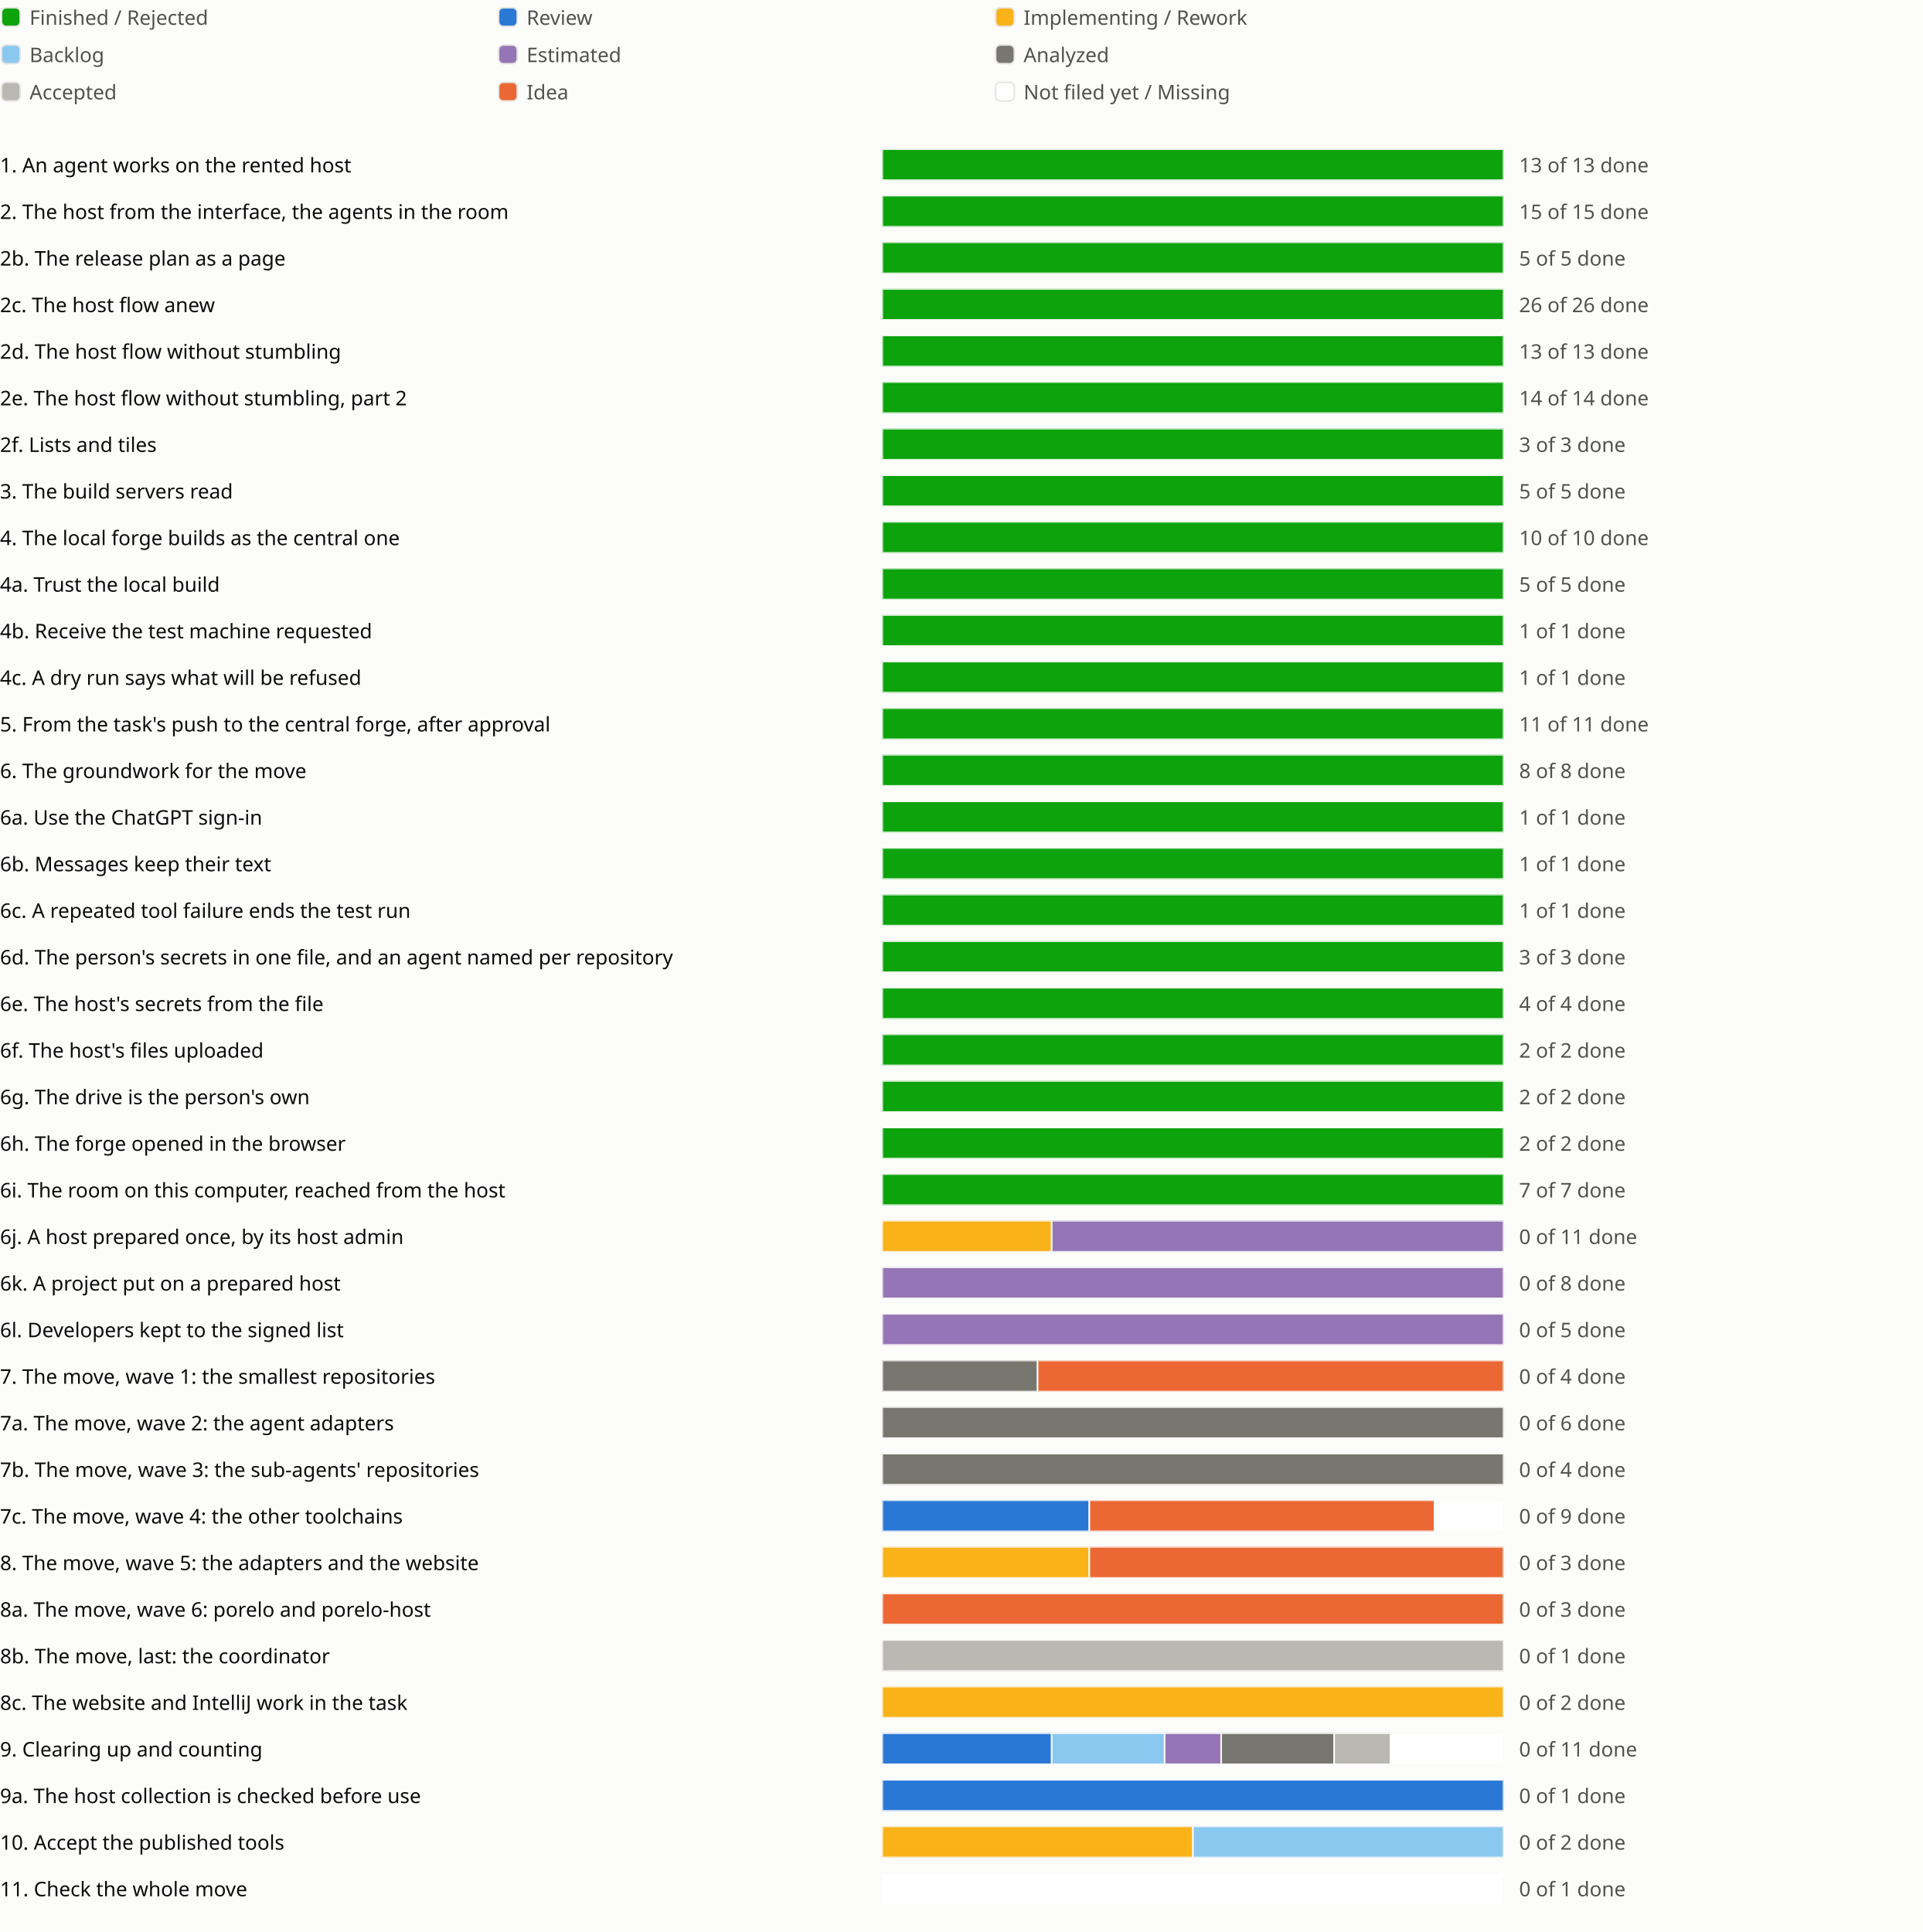
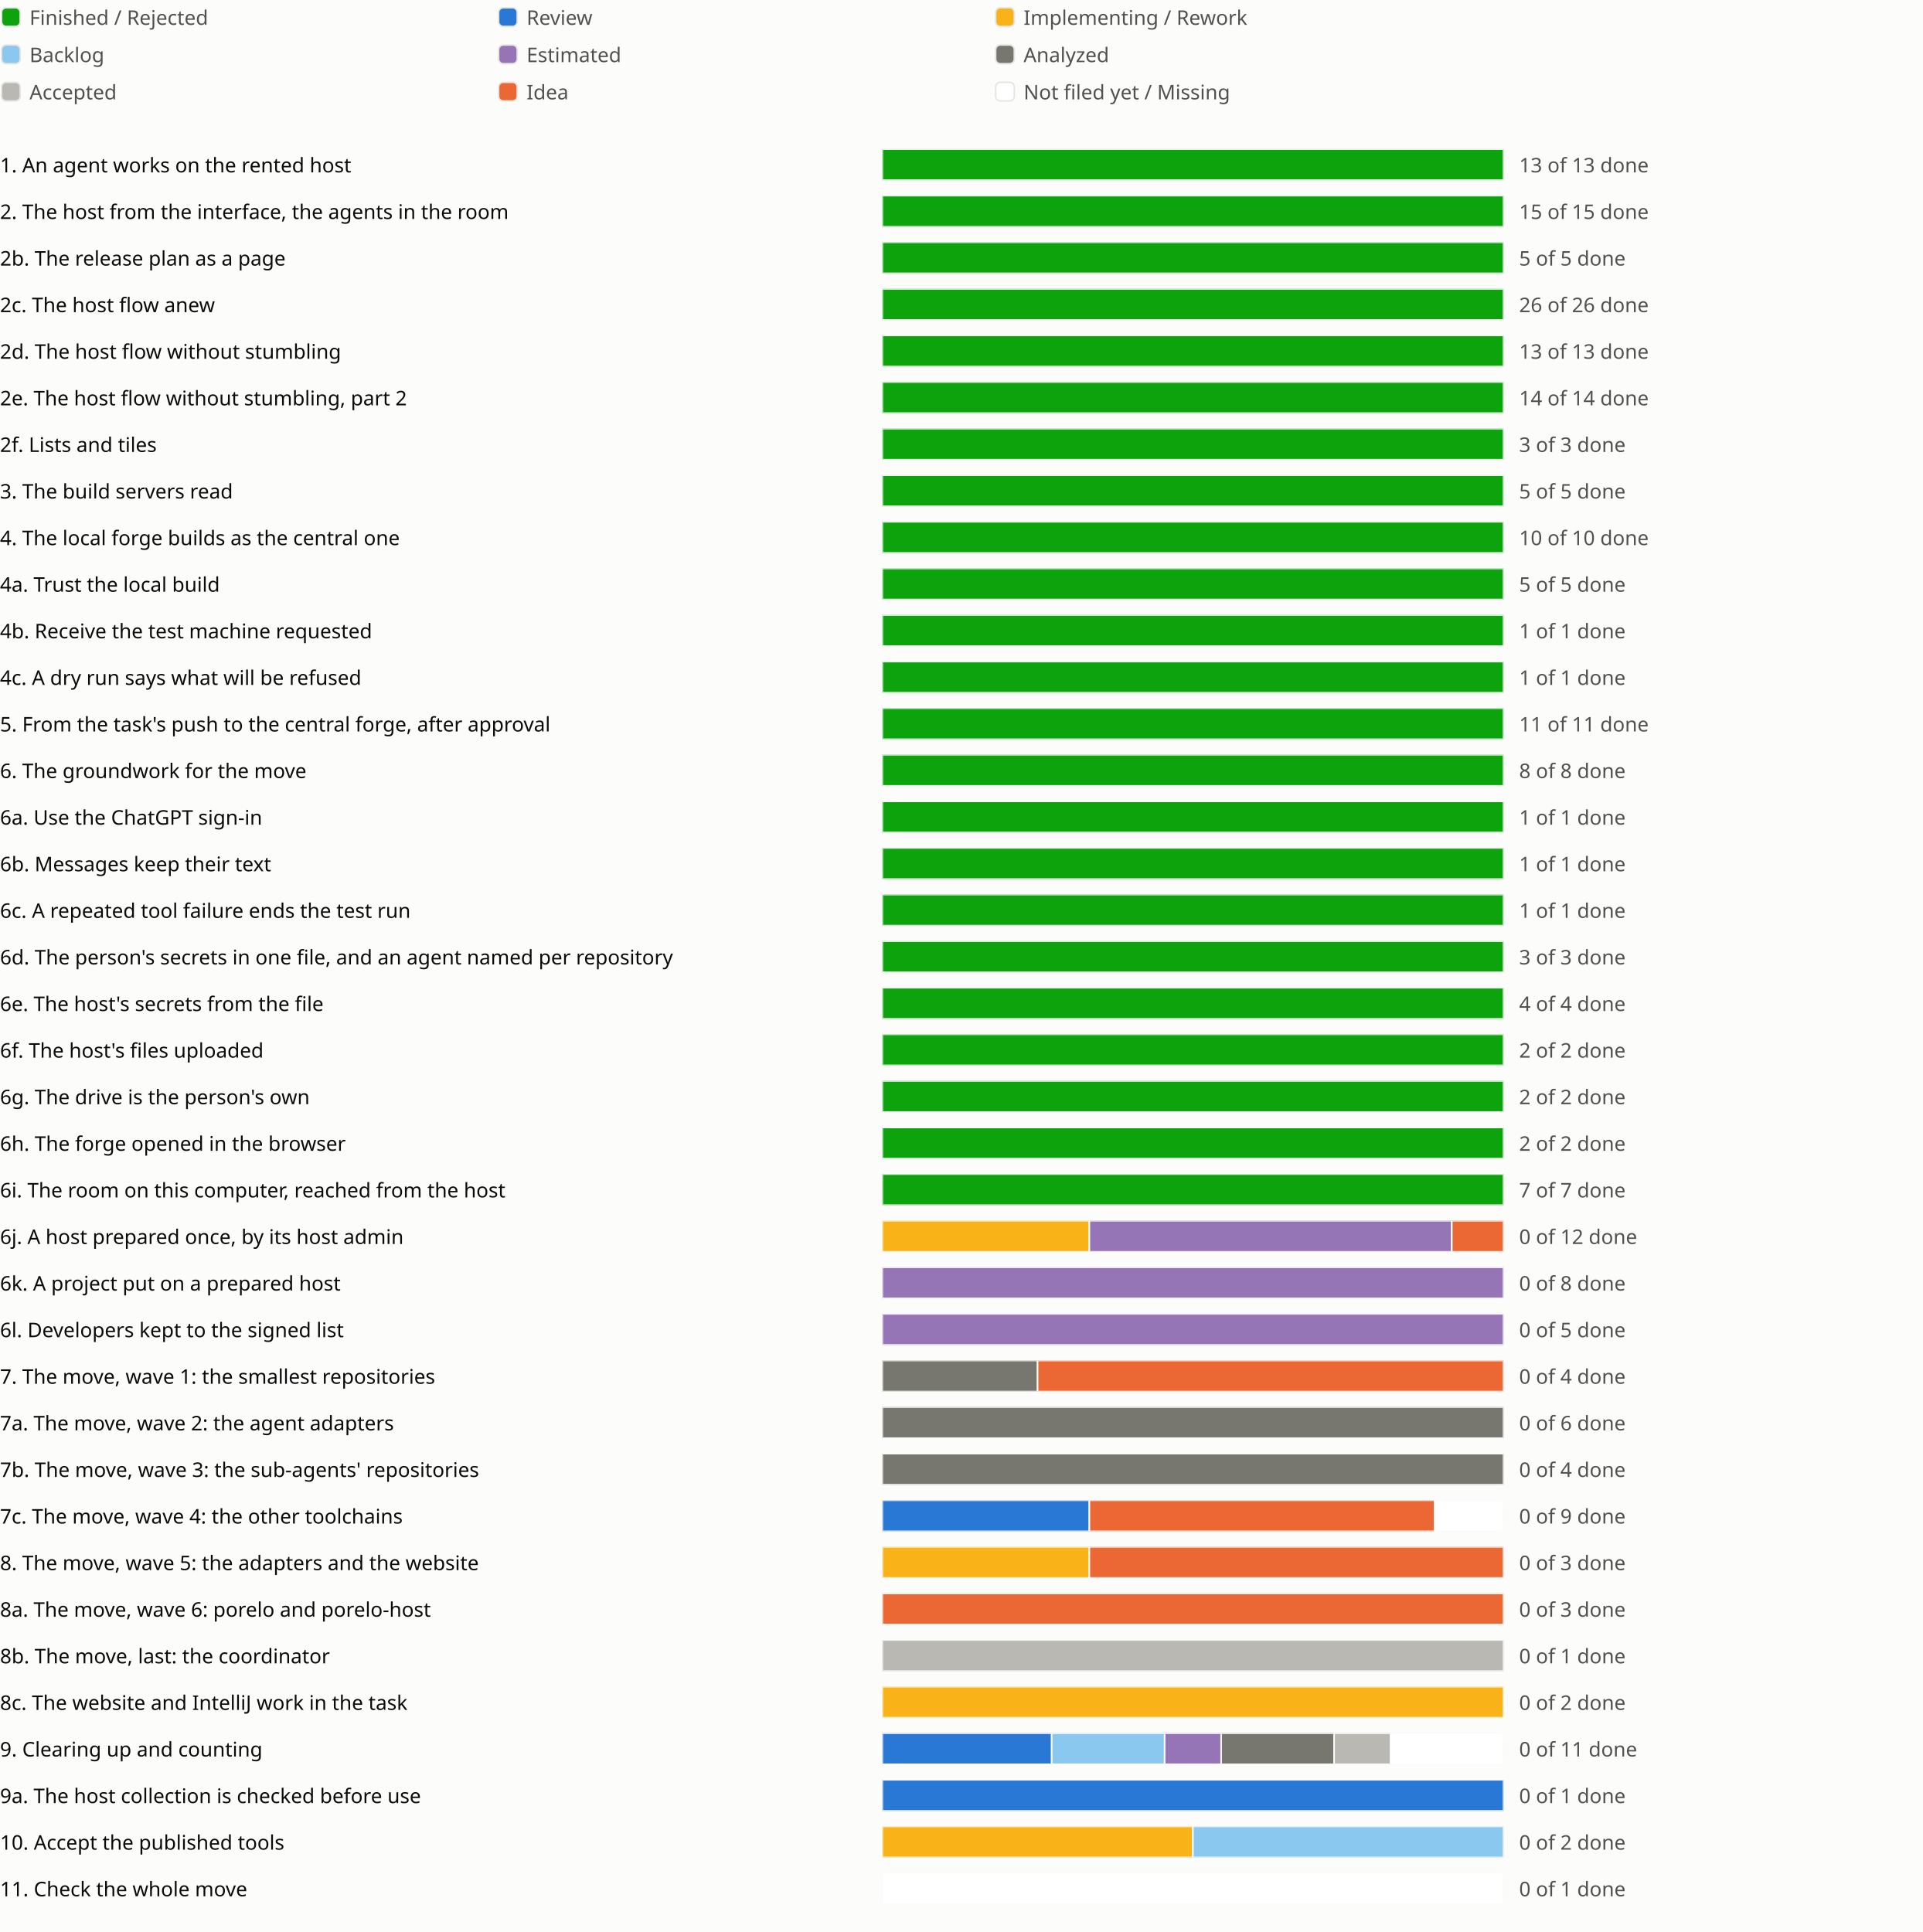
<svg xmlns="http://www.w3.org/2000/svg" viewBox="0 0 1238 1244" role="img" aria-label="Sprint progress for release 0.6">
  <style>
text{fill:#0b0b0b;font:13px system-ui,sans-serif}.legend{fill:#52514e}
@media (prefers-color-scheme:dark){text{fill:#f0efec}.legend{fill:#c3c2b7}.c-surface{fill:#1a1a19}.c-grid{fill:#383835}.c-backlog{fill:#80bee6}.c-estimated{fill:#b497cf}.c-analyzed{fill:#77766f}.c-accepted{fill:#aaa9a2}.c-review{fill:#3987e5}.c-idea{fill:#d95926}.c-new{fill:#1a1a19}}
</style>
  <rect width="100%" height="100%" fill="#fcfcfb" class="c-surface" />
  <g transform="translate(0 0)">
    <rect x="1" y="5" width="12" height="12" rx="3" fill="#0ca30c" class="c-done" stroke="#e6e5e1" />
    <text class="legend" x="19" y="16">Finished / Rejected</text>
  </g>
  <g transform="translate(320 0)">
    <rect x="1" y="5" width="12" height="12" rx="3" fill="#2a78d6" class="c-review" stroke="#e6e5e1" />
    <text class="legend" x="19" y="16">Review</text>
  </g>
  <g transform="translate(640 0)">
    <rect x="1" y="5" width="12" height="12" rx="3" fill="#fab219" class="c-impl" stroke="#e6e5e1" />
    <text class="legend" x="19" y="16">Implementing / Rework</text>
  </g>
  <g transform="translate(0 24)">
    <rect x="1" y="5" width="12" height="12" rx="3" fill="#8ac8f0" class="c-backlog" stroke="#e6e5e1" />
    <text class="legend" x="19" y="16">Backlog</text>
  </g>
  <g transform="translate(320 24)">
    <rect x="1" y="5" width="12" height="12" rx="3" fill="#9575b5" class="c-estimated" stroke="#e6e5e1" />
    <text class="legend" x="19" y="16">Estimated</text>
  </g>
  <g transform="translate(640 24)">
    <rect x="1" y="5" width="12" height="12" rx="3" fill="#77766f" class="c-analyzed" stroke="#e6e5e1" />
    <text class="legend" x="19" y="16">Analyzed</text>
  </g>
  <g transform="translate(0 48)">
    <rect x="1" y="5" width="12" height="12" rx="3" fill="#b9b8b2" class="c-accepted" stroke="#e6e5e1" />
    <text class="legend" x="19" y="16">Accepted</text>
  </g>
  <g transform="translate(320 48)">
    <rect x="1" y="5" width="12" height="12" rx="3" fill="#eb6834" class="c-idea" stroke="#e6e5e1" />
    <text class="legend" x="19" y="16">Idea</text>
  </g>
  <g transform="translate(640 48)">
    <rect x="1" y="5" width="12" height="12" rx="3" fill="#ffffff" class="c-new" stroke="#e6e5e1" />
    <text class="legend" x="19" y="16">Not filed yet / Missing</text>
  </g>
  <g transform="translate(0 94)">
    <text x="0" y="17">1. An agent works on the rented host</text>
    <svg x="568" width="540" height="24" viewBox="0 0 540 24">
      <svg x="0" y="2" width="400" height="20" viewBox="0 0 400 20">
        <rect width="400" height="20" rx="4" fill="#e6e5e1" class="c-grid" />
        <rect x="0.0" width="400.0" height="20" fill="#0ca30c" class="c-done" stroke="#fcfcfb" />
      </svg>
      <text class="legend" x="410" y="17">13 of 13 done</text>
    </svg>
    <text x="1118" y="17" />
    <text x="1142" y="17" />
    <text x="1166" y="17" />
  </g>
  <g transform="translate(0 124)">
    <text x="0" y="17">2. The host from the interface, the agents in the room</text>
    <svg x="568" width="540" height="24" viewBox="0 0 540 24">
      <svg x="0" y="2" width="400" height="20" viewBox="0 0 400 20">
        <rect width="400" height="20" rx="4" fill="#e6e5e1" class="c-grid" />
        <rect x="0.0" width="400.0" height="20" fill="#0ca30c" class="c-done" stroke="#fcfcfb" />
      </svg>
      <text class="legend" x="410" y="17">15 of 15 done</text>
    </svg>
    <text x="1118" y="17" />
    <text x="1142" y="17" />
  </g>
  <g transform="translate(0 154)">
    <text x="0" y="17">2b. The release plan as a page</text>
    <svg x="568" width="540" height="24" viewBox="0 0 540 24">
      <svg x="0" y="2" width="400" height="20" viewBox="0 0 400 20">
        <rect width="400" height="20" rx="4" fill="#e6e5e1" class="c-grid" />
        <rect x="0.0" width="400.0" height="20" fill="#0ca30c" class="c-done" stroke="#fcfcfb" />
      </svg>
      <text class="legend" x="410" y="17">5 of 5 done</text>
    </svg>
    <text x="1118" y="17" />
    <text x="1142" y="17" />
    <text x="1166" y="17" />
  </g>
  <g transform="translate(0 184)">
    <text x="0" y="17">2c. The host flow anew</text>
    <svg x="568" width="540" height="24" viewBox="0 0 540 24">
      <svg x="0" y="2" width="400" height="20" viewBox="0 0 400 20">
        <rect width="400" height="20" rx="4" fill="#e6e5e1" class="c-grid" />
        <rect x="0.0" width="400.0" height="20" fill="#0ca30c" class="c-done" stroke="#fcfcfb" />
      </svg>
      <text class="legend" x="410" y="17">26 of 26 done</text>
    </svg>
    <text x="1118" y="17" />
    <text x="1142" y="17" />
    <text x="1166" y="17" />
    <text x="1190" y="17" />
  </g>
  <g transform="translate(0 214)">
    <text x="0" y="17">2d. The host flow without stumbling</text>
    <svg x="568" width="540" height="24" viewBox="0 0 540 24">
      <svg x="0" y="2" width="400" height="20" viewBox="0 0 400 20">
        <rect width="400" height="20" rx="4" fill="#e6e5e1" class="c-grid" />
        <rect x="0.0" width="400.0" height="20" fill="#0ca30c" class="c-done" stroke="#fcfcfb" />
      </svg>
      <text class="legend" x="410" y="17">13 of 13 done</text>
    </svg>
    <text x="1118" y="17" />
    <text x="1142" y="17" />
    <text x="1166" y="17" />
    <text x="1190" y="17" />
    <text x="1214" y="17" />
  </g>
  <g transform="translate(0 244)">
    <text x="0" y="17">2e. The host flow without stumbling, part 2</text>
    <svg x="568" width="540" height="24" viewBox="0 0 540 24">
      <svg x="0" y="2" width="400" height="20" viewBox="0 0 400 20">
        <rect width="400" height="20" rx="4" fill="#e6e5e1" class="c-grid" />
        <rect x="0.0" width="400.0" height="20" fill="#0ca30c" class="c-done" stroke="#fcfcfb" />
      </svg>
      <text class="legend" x="410" y="17">14 of 14 done</text>
    </svg>
    <text x="1118" y="17" />
    <text x="1142" y="17" />
    <text x="1166" y="17" />
  </g>
  <g transform="translate(0 274)">
    <text x="0" y="17">2f. Lists and tiles</text>
    <svg x="568" width="540" height="24" viewBox="0 0 540 24">
      <svg x="0" y="2" width="400" height="20" viewBox="0 0 400 20">
        <rect width="400" height="20" rx="4" fill="#e6e5e1" class="c-grid" />
        <rect x="0.0" width="400.0" height="20" fill="#0ca30c" class="c-done" stroke="#fcfcfb" />
      </svg>
      <text class="legend" x="410" y="17">3 of 3 done</text>
    </svg>
    <text x="1118" y="17" />
    <text x="1142" y="17" />
  </g>
  <g transform="translate(0 304)">
    <text x="0" y="17">3. The build servers read</text>
    <svg x="568" width="540" height="24" viewBox="0 0 540 24">
      <svg x="0" y="2" width="400" height="20" viewBox="0 0 400 20">
        <rect width="400" height="20" rx="4" fill="#e6e5e1" class="c-grid" />
        <rect x="0.0" width="400.0" height="20" fill="#0ca30c" class="c-done" stroke="#fcfcfb" />
      </svg>
      <text class="legend" x="410" y="17">5 of 5 done</text>
    </svg>
    <text x="1118" y="17" />
    <text x="1142" y="17" />
    <text x="1166" y="17" />
  </g>
  <g transform="translate(0 334)">
    <text x="0" y="17">4. The local forge builds as the central one</text>
    <svg x="568" width="540" height="24" viewBox="0 0 540 24">
      <svg x="0" y="2" width="400" height="20" viewBox="0 0 400 20">
        <rect width="400" height="20" rx="4" fill="#e6e5e1" class="c-grid" />
        <rect x="0.0" width="400.0" height="20" fill="#0ca30c" class="c-done" stroke="#fcfcfb" />
      </svg>
      <text class="legend" x="410" y="17">10 of 10 done</text>
    </svg>
    <text x="1118" y="17" />
    <text x="1142" y="17" />
  </g>
  <g transform="translate(0 364)">
    <text x="0" y="17">4a. Trust the local build</text>
    <svg x="568" width="540" height="24" viewBox="0 0 540 24">
      <svg x="0" y="2" width="400" height="20" viewBox="0 0 400 20">
        <rect width="400" height="20" rx="4" fill="#e6e5e1" class="c-grid" />
        <rect x="0.0" width="400.0" height="20" fill="#0ca30c" class="c-done" stroke="#fcfcfb" />
      </svg>
      <text class="legend" x="410" y="17">5 of 5 done</text>
    </svg>
    <text x="1118" y="17" />
  </g>
  <g transform="translate(0 394)">
    <text x="0" y="17">4b. Receive the test machine requested</text>
    <svg x="568" width="540" height="24" viewBox="0 0 540 24">
      <svg x="0" y="2" width="400" height="20" viewBox="0 0 400 20">
        <rect width="400" height="20" rx="4" fill="#e6e5e1" class="c-grid" />
        <rect x="0.0" width="400.0" height="20" fill="#0ca30c" class="c-done" stroke="#fcfcfb" />
      </svg>
      <text class="legend" x="410" y="17">1 of 1 done</text>
    </svg>
    <text x="1118" y="17" />
  </g>
  <g transform="translate(0 424)">
    <text x="0" y="17">4c. A dry run says what will be refused</text>
    <svg x="568" width="540" height="24" viewBox="0 0 540 24">
      <svg x="0" y="2" width="400" height="20" viewBox="0 0 400 20">
        <rect width="400" height="20" rx="4" fill="#e6e5e1" class="c-grid" />
        <rect x="0.0" width="400.0" height="20" fill="#0ca30c" class="c-done" stroke="#fcfcfb" />
      </svg>
      <text class="legend" x="410" y="17">1 of 1 done</text>
    </svg>
    <text x="1118" y="17" />
  </g>
  <g transform="translate(0 454)">
    <text x="0" y="17">5. From the task's push to the central forge, after approval</text>
    <svg x="568" width="540" height="24" viewBox="0 0 540 24">
      <svg x="0" y="2" width="400" height="20" viewBox="0 0 400 20">
        <rect width="400" height="20" rx="4" fill="#e6e5e1" class="c-grid" />
        <rect x="0.0" width="400.0" height="20" fill="#0ca30c" class="c-done" stroke="#fcfcfb" />
      </svg>
      <text class="legend" x="410" y="17">11 of 11 done</text>
    </svg>
    <text x="1118" y="17" />
    <text x="1142" y="17" />
  </g>
  <g transform="translate(0 484)">
    <text x="0" y="17">6. The groundwork for the move</text>
    <svg x="568" width="540" height="24" viewBox="0 0 540 24">
      <svg x="0" y="2" width="400" height="20" viewBox="0 0 400 20">
        <rect width="400" height="20" rx="4" fill="#e6e5e1" class="c-grid" />
        <rect x="0.0" width="400.0" height="20" fill="#0ca30c" class="c-done" stroke="#fcfcfb" />
      </svg>
      <text class="legend" x="410" y="17">8 of 8 done</text>
    </svg>
    <text x="1118" y="17" />
    <text x="1142" y="17" />
  </g>
  <g transform="translate(0 514)">
    <text x="0" y="17">6a. Use the ChatGPT sign-in</text>
    <svg x="568" width="540" height="24" viewBox="0 0 540 24">
      <svg x="0" y="2" width="400" height="20" viewBox="0 0 400 20">
        <rect width="400" height="20" rx="4" fill="#e6e5e1" class="c-grid" />
        <rect x="0.0" width="400.0" height="20" fill="#0ca30c" class="c-done" stroke="#fcfcfb" />
      </svg>
      <text class="legend" x="410" y="17">1 of 1 done</text>
    </svg>
    <text x="1118" y="17" />
  </g>
  <g transform="translate(0 544)">
    <text x="0" y="17">6b. Messages keep their text</text>
    <svg x="568" width="540" height="24" viewBox="0 0 540 24">
      <svg x="0" y="2" width="400" height="20" viewBox="0 0 400 20">
        <rect width="400" height="20" rx="4" fill="#e6e5e1" class="c-grid" />
        <rect x="0.0" width="400.0" height="20" fill="#0ca30c" class="c-done" stroke="#fcfcfb" />
      </svg>
      <text class="legend" x="410" y="17">1 of 1 done</text>
    </svg>
    <text x="1118" y="17" />
  </g>
  <g transform="translate(0 574)">
    <text x="0" y="17">6c. A repeated tool failure ends the test run</text>
    <svg x="568" width="540" height="24" viewBox="0 0 540 24">
      <svg x="0" y="2" width="400" height="20" viewBox="0 0 400 20">
        <rect width="400" height="20" rx="4" fill="#e6e5e1" class="c-grid" />
        <rect x="0.0" width="400.0" height="20" fill="#0ca30c" class="c-done" stroke="#fcfcfb" />
      </svg>
      <text class="legend" x="410" y="17">1 of 1 done</text>
    </svg>
    <text x="1118" y="17" />
  </g>
  <g transform="translate(0 604)">
    <text x="0" y="17">6d. The person's secrets in one file, and an agent named per repository</text>
    <svg x="568" width="540" height="24" viewBox="0 0 540 24">
      <svg x="0" y="2" width="400" height="20" viewBox="0 0 400 20">
        <rect width="400" height="20" rx="4" fill="#e6e5e1" class="c-grid" />
        <rect x="0.0" width="400.0" height="20" fill="#0ca30c" class="c-done" stroke="#fcfcfb" />
      </svg>
      <text class="legend" x="410" y="17">3 of 3 done</text>
    </svg>
    <text x="1118" y="17" />
    <text x="1142" y="17" />
  </g>
  <g transform="translate(0 634)">
    <text x="0" y="17">6e. The host's secrets from the file</text>
    <svg x="568" width="540" height="24" viewBox="0 0 540 24">
      <svg x="0" y="2" width="400" height="20" viewBox="0 0 400 20">
        <rect width="400" height="20" rx="4" fill="#e6e5e1" class="c-grid" />
        <rect x="0.0" width="400.0" height="20" fill="#0ca30c" class="c-done" stroke="#fcfcfb" />
      </svg>
      <text class="legend" x="410" y="17">4 of 4 done</text>
    </svg>
    <text x="1118" y="17" />
  </g>
  <g transform="translate(0 664)">
    <text x="0" y="17">6f. The host's files uploaded</text>
    <svg x="568" width="540" height="24" viewBox="0 0 540 24">
      <svg x="0" y="2" width="400" height="20" viewBox="0 0 400 20">
        <rect width="400" height="20" rx="4" fill="#e6e5e1" class="c-grid" />
        <rect x="0.0" width="400.0" height="20" fill="#0ca30c" class="c-done" stroke="#fcfcfb" />
      </svg>
      <text class="legend" x="410" y="17">2 of 2 done</text>
    </svg>
    <text x="1118" y="17" />
  </g>
  <g transform="translate(0 694)">
    <text x="0" y="17">6g. The drive is the person's own</text>
    <svg x="568" width="540" height="24" viewBox="0 0 540 24">
      <svg x="0" y="2" width="400" height="20" viewBox="0 0 400 20">
        <rect width="400" height="20" rx="4" fill="#e6e5e1" class="c-grid" />
        <rect x="0.0" width="400.0" height="20" fill="#0ca30c" class="c-done" stroke="#fcfcfb" />
      </svg>
      <text class="legend" x="410" y="17">2 of 2 done</text>
    </svg>
    <text x="1118" y="17" />
  </g>
  <g transform="translate(0 724)">
    <text x="0" y="17">6h. The forge opened in the browser</text>
    <svg x="568" width="540" height="24" viewBox="0 0 540 24">
      <svg x="0" y="2" width="400" height="20" viewBox="0 0 400 20">
        <rect width="400" height="20" rx="4" fill="#e6e5e1" class="c-grid" />
        <rect x="0.0" width="400.0" height="20" fill="#0ca30c" class="c-done" stroke="#fcfcfb" />
      </svg>
      <text class="legend" x="410" y="17">2 of 2 done</text>
    </svg>
    <text x="1118" y="17" />
  </g>
  <g transform="translate(0 754)">
    <text x="0" y="17">6i. The room on this computer, reached from the host</text>
    <svg x="568" width="540" height="24" viewBox="0 0 540 24">
      <svg x="0" y="2" width="400" height="20" viewBox="0 0 400 20">
        <rect width="400" height="20" rx="4" fill="#e6e5e1" class="c-grid" />
        <rect x="0.0" width="400.0" height="20" fill="#0ca30c" class="c-done" stroke="#fcfcfb" />
      </svg>
      <text class="legend" x="410" y="17">7 of 7 done</text>
    </svg>
    <text x="1118" y="17" />
    <text x="1142" y="17" />
  </g>
  <g transform="translate(0 784)">
    <text x="0" y="17">6j. A host prepared once, by its host admin</text>
    <svg x="568" width="540" height="24" viewBox="0 0 540 24">
      <svg x="0" y="2" width="400" height="20" viewBox="0 0 400 20">
        <rect width="400" height="20" rx="4" fill="#e6e5e1" class="c-grid" />
-         <rect x="0.0" width="109.091" height="20" fill="#fab219" class="c-impl" stroke="#fcfcfb" />
-         <rect x="109.091" width="290.909" height="20" fill="#9575b5" class="c-estimated" stroke="#fcfcfb" />
-       </svg>
-       <text class="legend" x="410" y="17">0 of 11 done</text>
+         <rect x="0.0" width="133.333" height="20" fill="#fab219" class="c-impl" stroke="#fcfcfb" />
+         <rect x="133.333" width="233.333" height="20" fill="#9575b5" class="c-estimated" stroke="#fcfcfb" />
+         <rect x="366.667" width="33.333" height="20" fill="#eb6834" class="c-idea" stroke="#fcfcfb" />
+       </svg>
+       <text class="legend" x="410" y="17">0 of 12 done</text>
    </svg>
    <text x="1118" y="17" />
    <text x="1142" y="17" />
  </g>
  <g transform="translate(0 814)">
    <text x="0" y="17">6k. A project put on a prepared host</text>
    <svg x="568" width="540" height="24" viewBox="0 0 540 24">
      <svg x="0" y="2" width="400" height="20" viewBox="0 0 400 20">
        <rect width="400" height="20" rx="4" fill="#e6e5e1" class="c-grid" />
        <rect x="0.0" width="400.0" height="20" fill="#9575b5" class="c-estimated" stroke="#fcfcfb" />
      </svg>
      <text class="legend" x="410" y="17">0 of 8 done</text>
    </svg>
    <text x="1118" y="17" />
    <text x="1142" y="17" />
  </g>
  <g transform="translate(0 844)">
    <text x="0" y="17">6l. Developers kept to the signed list</text>
    <svg x="568" width="540" height="24" viewBox="0 0 540 24">
      <svg x="0" y="2" width="400" height="20" viewBox="0 0 400 20">
        <rect width="400" height="20" rx="4" fill="#e6e5e1" class="c-grid" />
        <rect x="0.0" width="400.0" height="20" fill="#9575b5" class="c-estimated" stroke="#fcfcfb" />
      </svg>
      <text class="legend" x="410" y="17">0 of 5 done</text>
    </svg>
    <text x="1118" y="17" />
    <text x="1142" y="17" />
  </g>
  <g transform="translate(0 874)">
    <text x="0" y="17">7. The move, wave 1: the smallest repositories</text>
    <svg x="568" width="540" height="24" viewBox="0 0 540 24">
      <svg x="0" y="2" width="400" height="20" viewBox="0 0 400 20">
        <rect width="400" height="20" rx="4" fill="#e6e5e1" class="c-grid" />
        <rect x="0.0" width="100.0" height="20" fill="#77766f" class="c-analyzed" stroke="#fcfcfb" />
        <rect x="100.0" width="300.0" height="20" fill="#eb6834" class="c-idea" stroke="#fcfcfb" />
      </svg>
      <text class="legend" x="410" y="17">0 of 4 done</text>
    </svg>
    <text x="1118" y="17" />
    <text x="1142" y="17" />
    <text x="1166" y="17" />
    <text x="1190" y="17" />
  </g>
  <g transform="translate(0 904)">
    <text x="0" y="17">7a. The move, wave 2: the agent adapters</text>
    <svg x="568" width="540" height="24" viewBox="0 0 540 24">
      <svg x="0" y="2" width="400" height="20" viewBox="0 0 400 20">
        <rect width="400" height="20" rx="4" fill="#e6e5e1" class="c-grid" />
        <rect x="0.0" width="400.0" height="20" fill="#77766f" class="c-analyzed" stroke="#fcfcfb" />
      </svg>
      <text class="legend" x="410" y="17">0 of 6 done</text>
    </svg>
    <text x="1118" y="17" />
  </g>
  <g transform="translate(0 934)">
    <text x="0" y="17">7b. The move, wave 3: the sub-agents' repositories</text>
    <svg x="568" width="540" height="24" viewBox="0 0 540 24">
      <svg x="0" y="2" width="400" height="20" viewBox="0 0 400 20">
        <rect width="400" height="20" rx="4" fill="#e6e5e1" class="c-grid" />
        <rect x="0.0" width="400.0" height="20" fill="#77766f" class="c-analyzed" stroke="#fcfcfb" />
      </svg>
      <text class="legend" x="410" y="17">0 of 4 done</text>
    </svg>
    <text x="1118" y="17" />
  </g>
  <g transform="translate(0 964)">
    <text x="0" y="17">7c. The move, wave 4: the other toolchains</text>
    <svg x="568" width="540" height="24" viewBox="0 0 540 24">
      <svg x="0" y="2" width="400" height="20" viewBox="0 0 400 20">
        <rect width="400" height="20" rx="4" fill="#e6e5e1" class="c-grid" />
        <rect x="0.0" width="133.333" height="20" fill="#2a78d6" class="c-review" stroke="#fcfcfb" />
        <rect x="133.333" width="222.222" height="20" fill="#eb6834" class="c-idea" stroke="#fcfcfb" />
        <rect x="355.556" width="44.444" height="20" fill="#ffffff" class="c-new" stroke="#fcfcfb" />
      </svg>
      <text class="legend" x="410" y="17">0 of 9 done</text>
    </svg>
    <text x="1118" y="17" />
    <text x="1142" y="17" />
    <text x="1166" y="17" />
  </g>
  <g transform="translate(0 994)">
    <text x="0" y="17">8. The move, wave 5: the adapters and the website</text>
    <svg x="568" width="540" height="24" viewBox="0 0 540 24">
      <svg x="0" y="2" width="400" height="20" viewBox="0 0 400 20">
        <rect width="400" height="20" rx="4" fill="#e6e5e1" class="c-grid" />
        <rect x="0.0" width="133.333" height="20" fill="#fab219" class="c-impl" stroke="#fcfcfb" />
        <rect x="133.333" width="266.667" height="20" fill="#eb6834" class="c-idea" stroke="#fcfcfb" />
      </svg>
      <text class="legend" x="410" y="17">0 of 3 done</text>
    </svg>
    <text x="1118" y="17" />
  </g>
  <g transform="translate(0 1024)">
    <text x="0" y="17">8a. The move, wave 6: porelo and porelo-host</text>
    <svg x="568" width="540" height="24" viewBox="0 0 540 24">
      <svg x="0" y="2" width="400" height="20" viewBox="0 0 400 20">
        <rect width="400" height="20" rx="4" fill="#e6e5e1" class="c-grid" />
        <rect x="0.0" width="400.0" height="20" fill="#eb6834" class="c-idea" stroke="#fcfcfb" />
      </svg>
      <text class="legend" x="410" y="17">0 of 3 done</text>
    </svg>
    <text x="1118" y="17" />
  </g>
  <g transform="translate(0 1054)">
    <text x="0" y="17">8b. The move, last: the coordinator</text>
    <svg x="568" width="540" height="24" viewBox="0 0 540 24">
      <svg x="0" y="2" width="400" height="20" viewBox="0 0 400 20">
        <rect width="400" height="20" rx="4" fill="#e6e5e1" class="c-grid" />
        <rect x="0.0" width="400.0" height="20" fill="#b9b8b2" class="c-accepted" stroke="#fcfcfb" />
      </svg>
      <text class="legend" x="410" y="17">0 of 1 done</text>
    </svg>
    <text x="1118" y="17" />
  </g>
  <g transform="translate(0 1084)">
    <text x="0" y="17">8c. The website and IntelliJ work in the task</text>
    <svg x="568" width="540" height="24" viewBox="0 0 540 24">
      <svg x="0" y="2" width="400" height="20" viewBox="0 0 400 20">
        <rect width="400" height="20" rx="4" fill="#e6e5e1" class="c-grid" />
        <rect x="0.0" width="400.0" height="20" fill="#fab219" class="c-impl" stroke="#fcfcfb" />
      </svg>
      <text class="legend" x="410" y="17">0 of 2 done</text>
    </svg>
    <text x="1118" y="17" />
  </g>
  <g transform="translate(0 1114)">
    <text x="0" y="17">9. Clearing up and counting</text>
    <svg x="568" width="540" height="24" viewBox="0 0 540 24">
      <svg x="0" y="2" width="400" height="20" viewBox="0 0 400 20">
        <rect width="400" height="20" rx="4" fill="#e6e5e1" class="c-grid" />
        <rect x="0.0" width="109.091" height="20" fill="#2a78d6" class="c-review" stroke="#fcfcfb" />
        <rect x="109.091" width="72.727" height="20" fill="#8ac8f0" class="c-backlog" stroke="#fcfcfb" />
        <rect x="181.818" width="36.364" height="20" fill="#9575b5" class="c-estimated" stroke="#fcfcfb" />
        <rect x="218.182" width="72.727" height="20" fill="#77766f" class="c-analyzed" stroke="#fcfcfb" />
        <rect x="290.909" width="36.364" height="20" fill="#b9b8b2" class="c-accepted" stroke="#fcfcfb" />
        <rect x="327.273" width="72.727" height="20" fill="#ffffff" class="c-new" stroke="#fcfcfb" />
      </svg>
      <text class="legend" x="410" y="17">0 of 11 done</text>
    </svg>
    <text x="1118" y="17" />
    <text x="1142" y="17" />
    <text x="1166" y="17" />
    <text x="1190" y="17" />
    <text x="1214" y="17" />
  </g>
  <g transform="translate(0 1144)">
    <text x="0" y="17">9a. The host collection is checked before use</text>
    <svg x="568" width="540" height="24" viewBox="0 0 540 24">
      <svg x="0" y="2" width="400" height="20" viewBox="0 0 400 20">
        <rect width="400" height="20" rx="4" fill="#e6e5e1" class="c-grid" />
        <rect x="0.0" width="400.0" height="20" fill="#2a78d6" class="c-review" stroke="#fcfcfb" />
      </svg>
      <text class="legend" x="410" y="17">0 of 1 done</text>
    </svg>
    <text x="1118" y="17" />
  </g>
  <g transform="translate(0 1174)">
    <text x="0" y="17">10. Accept the published tools</text>
    <svg x="568" width="540" height="24" viewBox="0 0 540 24">
      <svg x="0" y="2" width="400" height="20" viewBox="0 0 400 20">
        <rect width="400" height="20" rx="4" fill="#e6e5e1" class="c-grid" />
        <rect x="0.0" width="200.0" height="20" fill="#fab219" class="c-impl" stroke="#fcfcfb" />
        <rect x="200.0" width="200.0" height="20" fill="#8ac8f0" class="c-backlog" stroke="#fcfcfb" />
      </svg>
      <text class="legend" x="410" y="17">0 of 2 done</text>
    </svg>
    <text x="1118" y="17" />
  </g>
  <g transform="translate(0 1204)">
    <text x="0" y="17">11. Check the whole move</text>
    <svg x="568" width="540" height="24" viewBox="0 0 540 24">
      <svg x="0" y="2" width="400" height="20" viewBox="0 0 400 20">
        <rect width="400" height="20" rx="4" fill="#e6e5e1" class="c-grid" />
        <rect x="0.0" width="400.0" height="20" fill="#ffffff" class="c-new" stroke="#fcfcfb" />
      </svg>
      <text class="legend" x="410" y="17">0 of 1 done</text>
    </svg>
    <text x="1118" y="17" />
  </g>
</svg>
